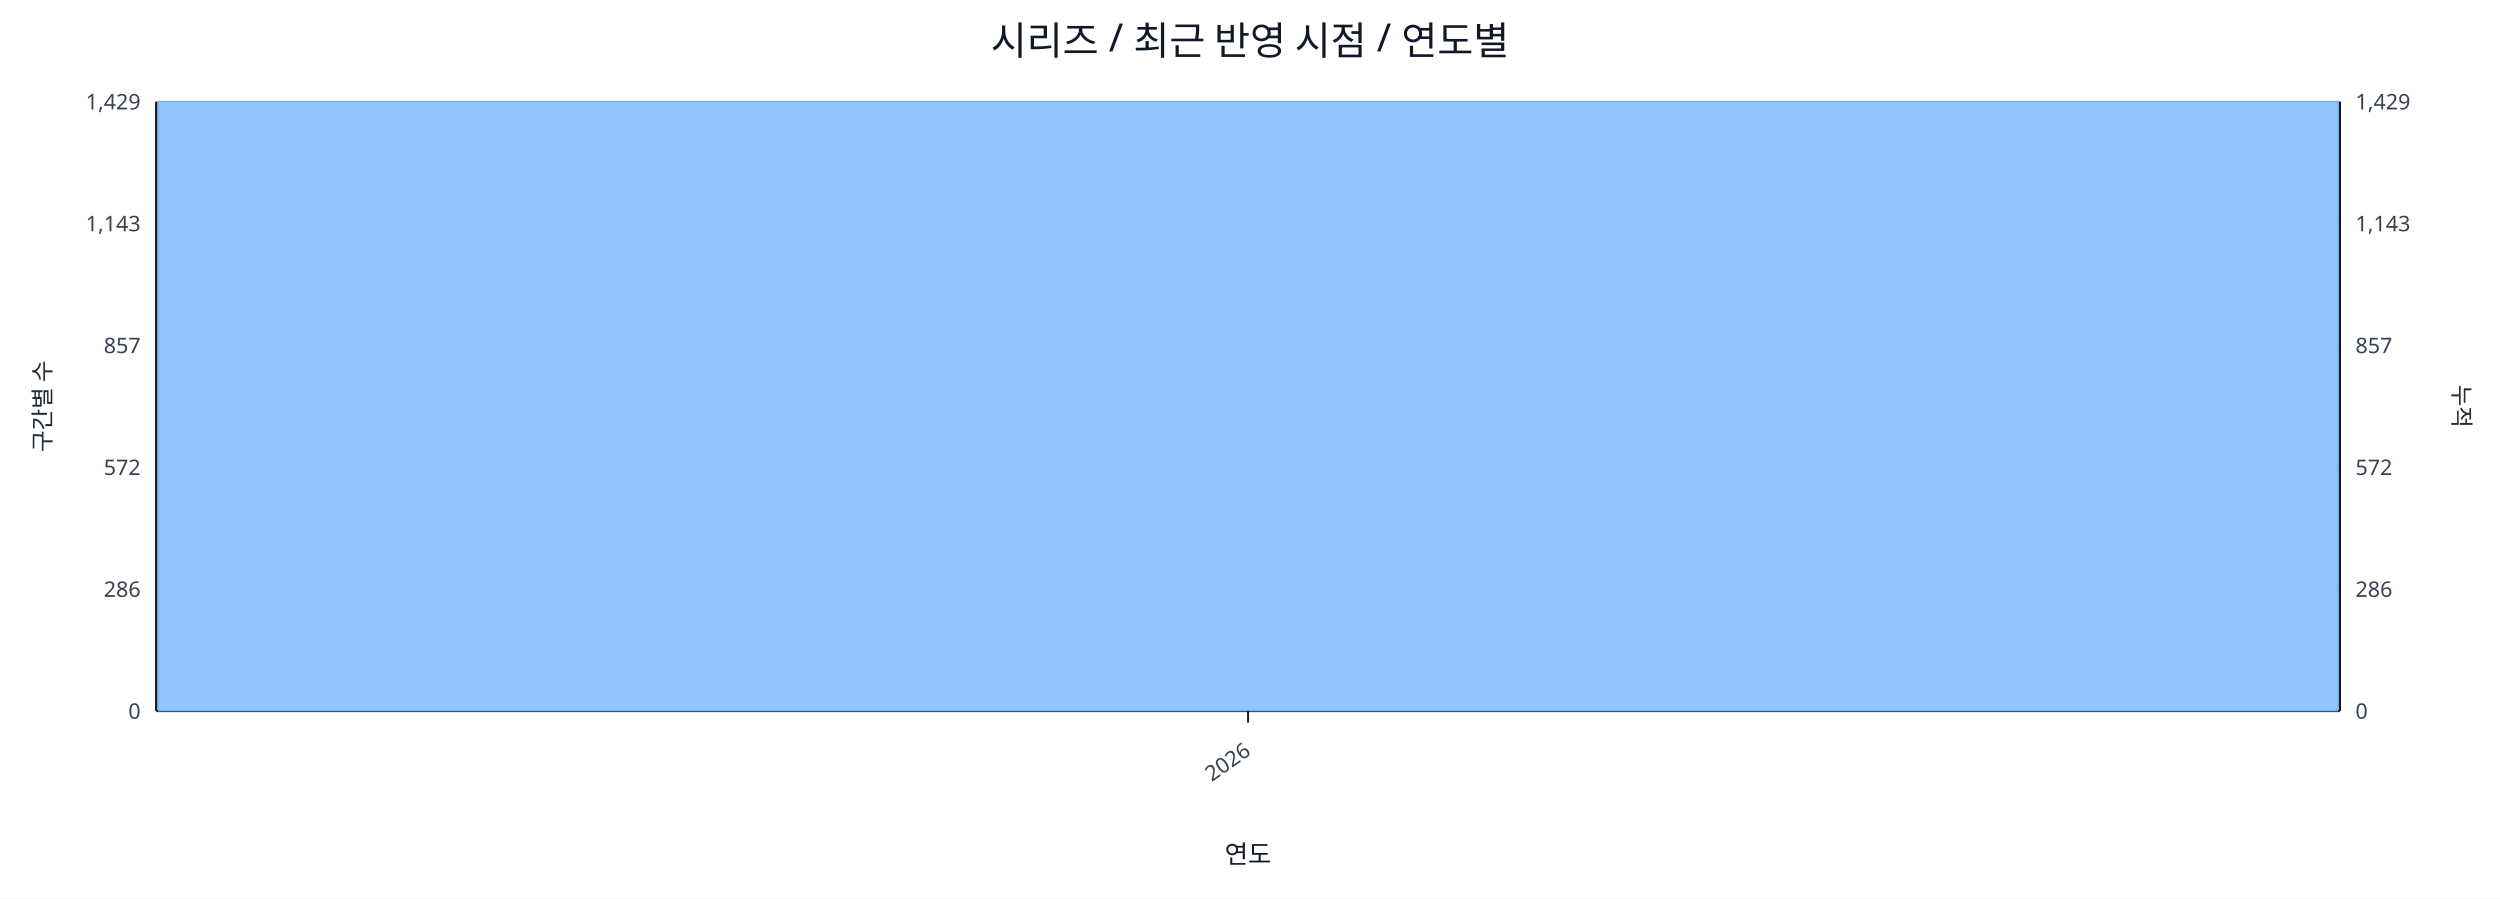
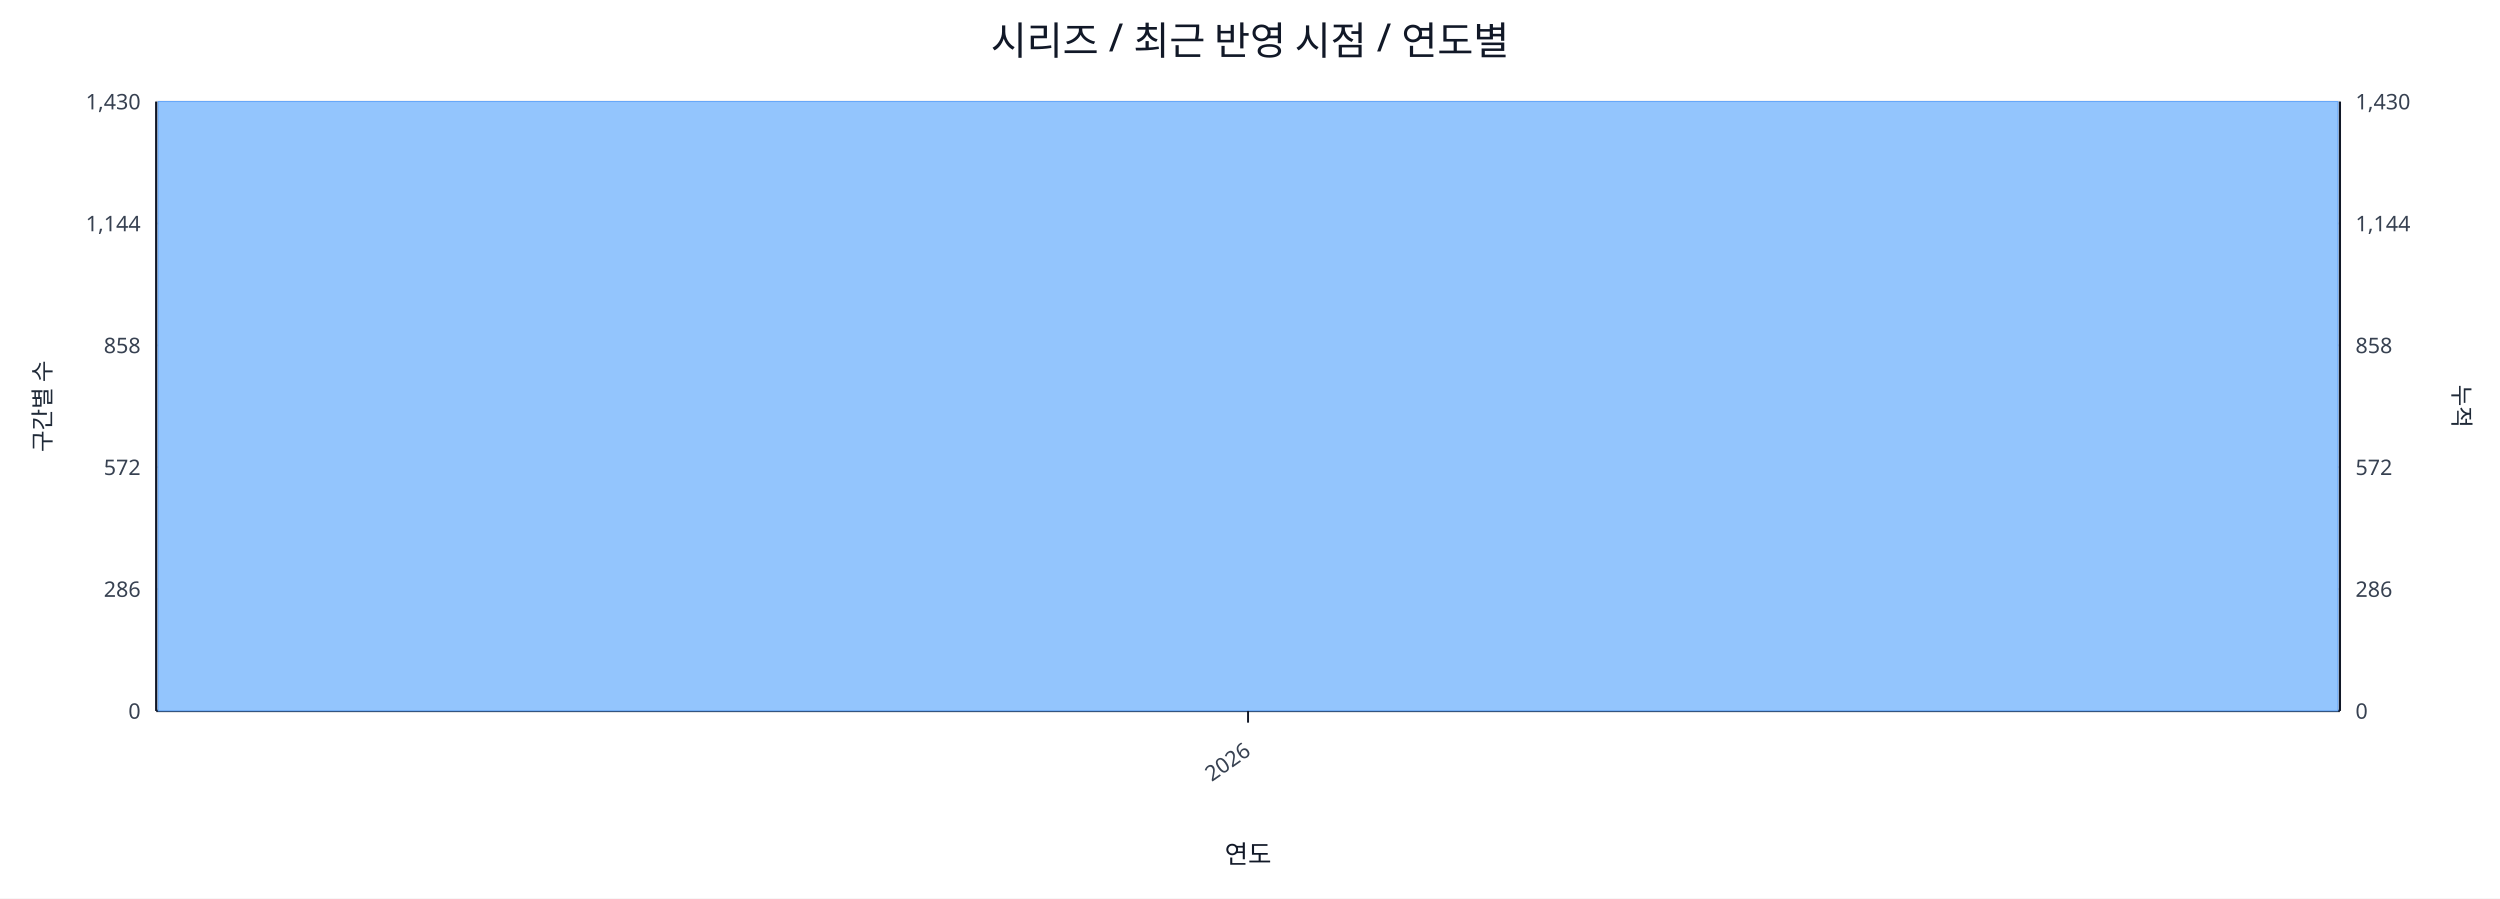
<svg xmlns="http://www.w3.org/2000/svg" width="1280" height="460" viewBox="0 0 1280 460">
  <rect x="0" y="0" width="100%" height="100%" fill="#ffffff" />
  <text x="640.0" y="28" font-size="20" text-anchor="middle" font-family="sans-serif" fill="#111827">시리즈 / 최근 반영 시점 / 연도별</text>
  <line x1="80.0" y1="52.0" x2="1198.0" y2="52.0" stroke="#e5e7eb" stroke-width="1" />
-   <text x="72.0" y="56.0" font-size="11" text-anchor="end" font-family="sans-serif" fill="#374151">1,429</text>
-   <text x="1206.0" y="56.0" font-size="11" text-anchor="start" font-family="sans-serif" fill="#374151">1,429</text>
+   <text x="72.0" y="56.0" font-size="11" text-anchor="end" font-family="sans-serif" fill="#374151">1,430</text>
+   <text x="1206.0" y="56.0" font-size="11" text-anchor="start" font-family="sans-serif" fill="#374151">1,430</text>
  <line x1="80.0" y1="114.4" x2="1198.0" y2="114.4" stroke="#e5e7eb" stroke-width="1" />
-   <text x="72.0" y="118.4" font-size="11" text-anchor="end" font-family="sans-serif" fill="#374151">1,143</text>
-   <text x="1206.0" y="118.4" font-size="11" text-anchor="start" font-family="sans-serif" fill="#374151">1,143</text>
+   <text x="72.0" y="118.4" font-size="11" text-anchor="end" font-family="sans-serif" fill="#374151">1,144</text>
+   <text x="1206.0" y="118.4" font-size="11" text-anchor="start" font-family="sans-serif" fill="#374151">1,144</text>
  <line x1="80.0" y1="176.8" x2="1198.0" y2="176.8" stroke="#e5e7eb" stroke-width="1" />
-   <text x="72.0" y="180.8" font-size="11" text-anchor="end" font-family="sans-serif" fill="#374151">857</text>
-   <text x="1206.0" y="180.8" font-size="11" text-anchor="start" font-family="sans-serif" fill="#374151">857</text>
+   <text x="72.0" y="180.8" font-size="11" text-anchor="end" font-family="sans-serif" fill="#374151">858</text>
+   <text x="1206.0" y="180.8" font-size="11" text-anchor="start" font-family="sans-serif" fill="#374151">858</text>
  <line x1="80.0" y1="239.2" x2="1198.0" y2="239.2" stroke="#e5e7eb" stroke-width="1" />
  <text x="72.0" y="243.2" font-size="11" text-anchor="end" font-family="sans-serif" fill="#374151">572</text>
  <text x="1206.0" y="243.2" font-size="11" text-anchor="start" font-family="sans-serif" fill="#374151">572</text>
  <line x1="80.0" y1="301.6" x2="1198.0" y2="301.6" stroke="#e5e7eb" stroke-width="1" />
  <text x="72.0" y="305.6" font-size="11" text-anchor="end" font-family="sans-serif" fill="#374151">286</text>
  <text x="1206.0" y="305.6" font-size="11" text-anchor="start" font-family="sans-serif" fill="#374151">286</text>
  <line x1="80.0" y1="364.0" x2="1198.0" y2="364.0" stroke="#e5e7eb" stroke-width="1" />
  <text x="72.0" y="368.0" font-size="11" text-anchor="end" font-family="sans-serif" fill="#374151">0</text>
  <text x="1206.0" y="368.0" font-size="11" text-anchor="start" font-family="sans-serif" fill="#374151">0</text>
  <line x1="80.0" y1="364.0" x2="1198.0" y2="364.0" stroke="#111827" stroke-width="1.2" />
  <line x1="80.0" y1="52.0" x2="80.0" y2="364.0" stroke="#111827" stroke-width="1.2" />
  <line x1="1198.0" y1="52.0" x2="1198.0" y2="364.0" stroke="#111827" stroke-width="1.2" />
  <rect x="81.0" y="52.0" width="1116.0" height="312.0" fill="#93c5fd" stroke="#60a5fa" stroke-width="0.5" />
  <polyline fill="none" stroke="#ef4444" stroke-width="2" points="639.0,52.0" />
  <line x1="639.0" y1="364.0" x2="639.0" y2="370.0" stroke="#111827" stroke-width="1" />
  <text x="641.0" y="386.0" font-size="11" text-anchor="end" transform="rotate(-35 641.0 386.0)" font-family="sans-serif" fill="#374151">2026</text>
  <text x="26" y="208.0" font-size="12" transform="rotate(-90 26 208.0)" text-anchor="middle" font-family="sans-serif" fill="#1f2937">구간별 수</text>
  <text x="1256.0" y="208.0" font-size="12" transform="rotate(90 1256.0 208.0)" text-anchor="middle" font-family="sans-serif" fill="#1f2937">누적</text>
  <text x="639.0" y="442.0" font-size="13" text-anchor="middle" font-family="sans-serif" fill="#111827">연도</text>
</svg>
